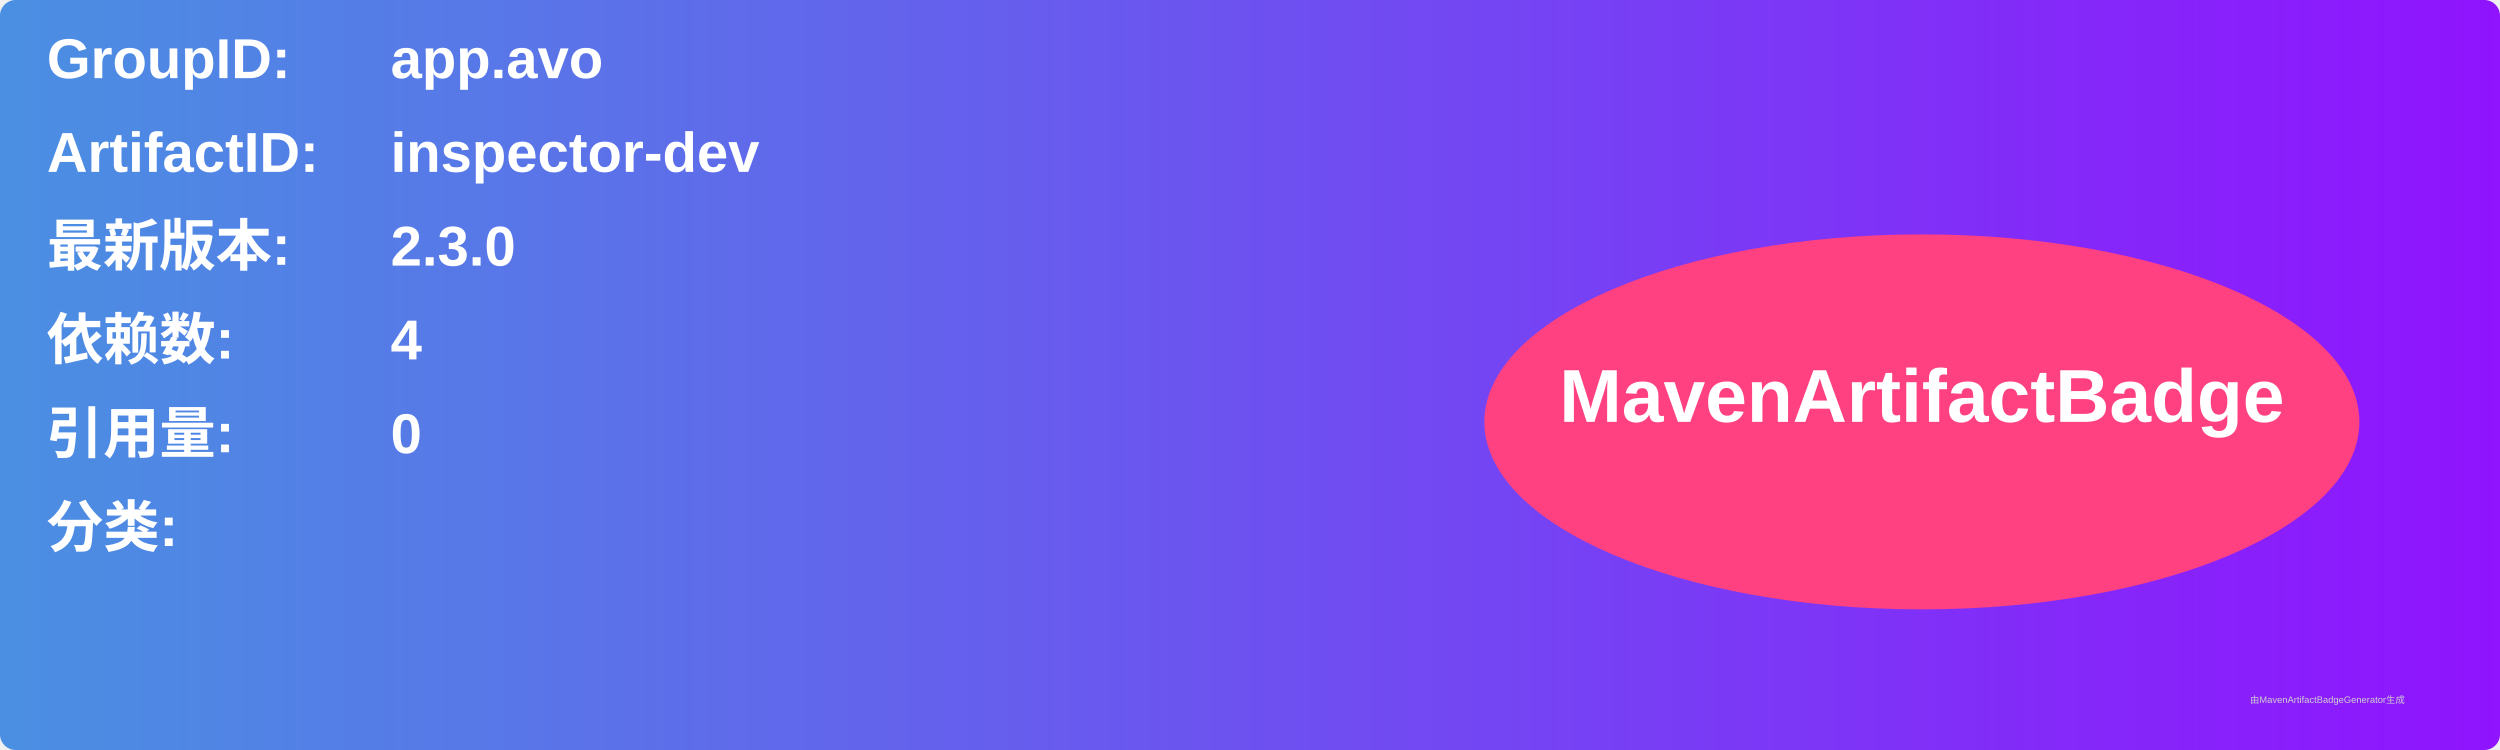
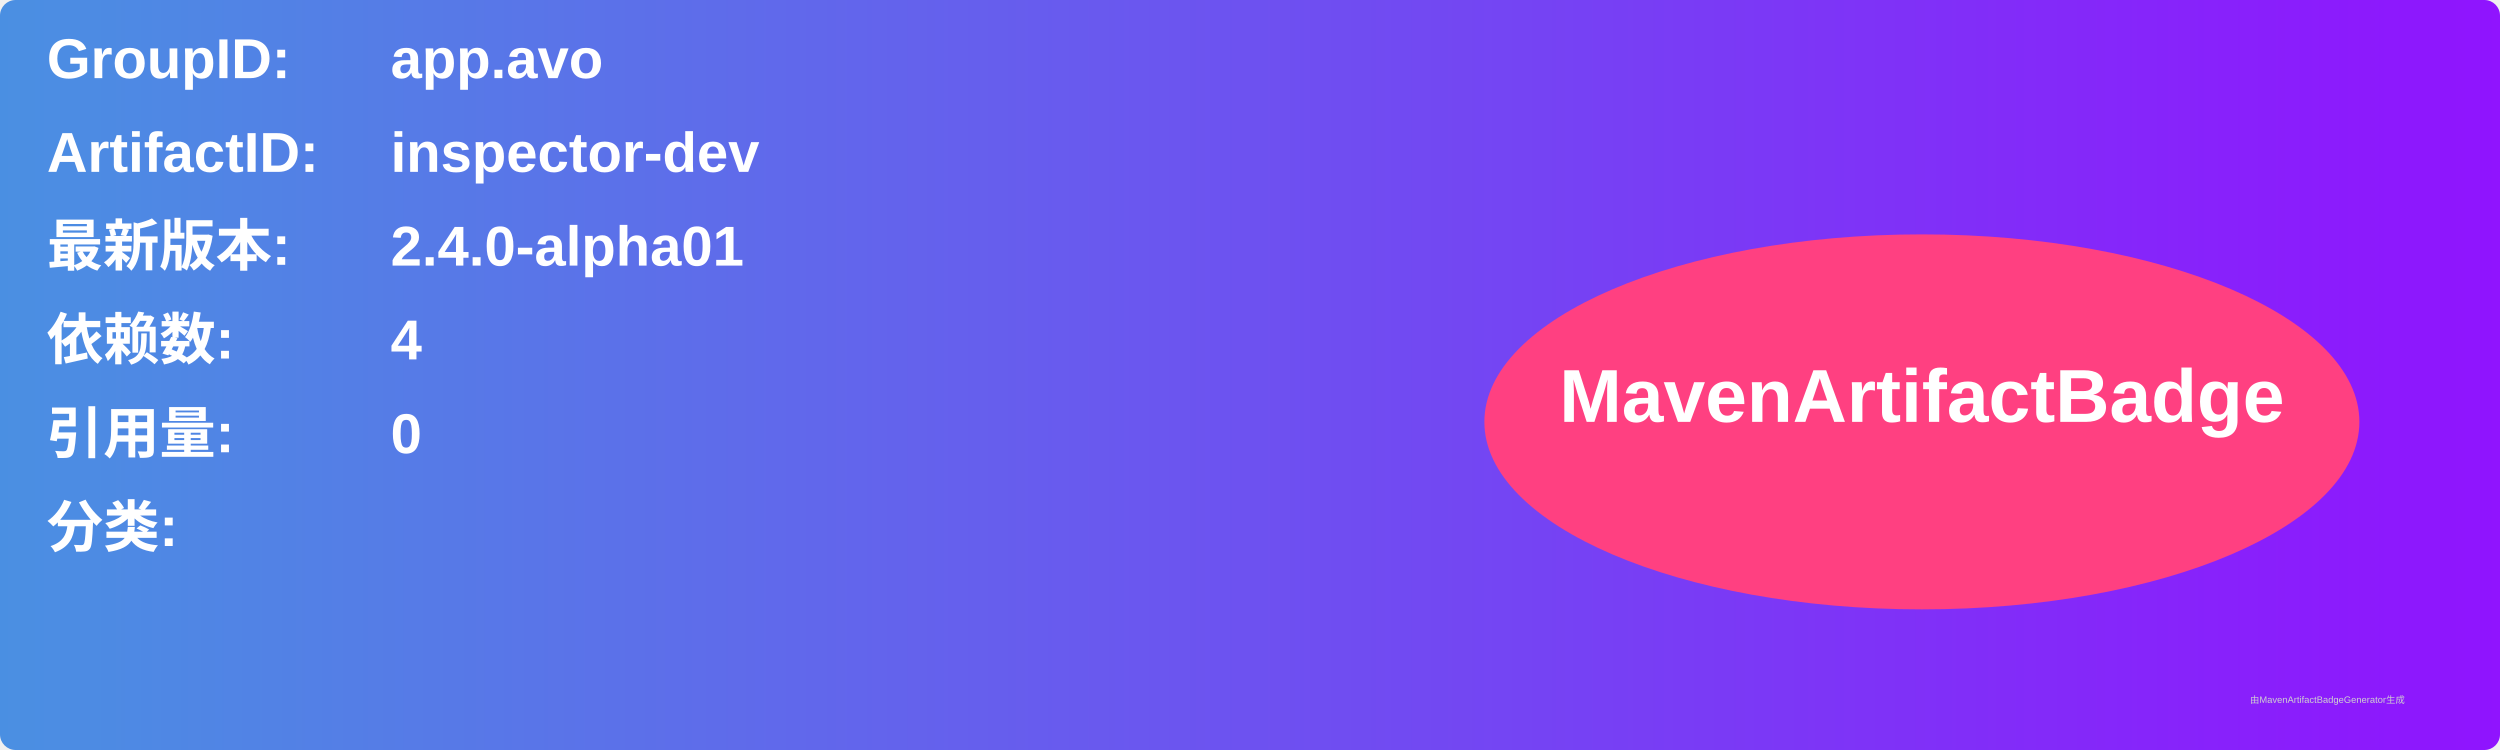
<svg xmlns="http://www.w3.org/2000/svg" width="800" height="240" viewBox="0 0 800 240">
  <linearGradient id="grad" x1="0%" y1="0%" x2="100%" y2="0%">
    <stop offset="0%" stop-color="#4a90e2" />
    <stop offset="100%" stop-color="#9013fe" />
  </linearGradient>
  <rect width="100%" height="100%" rx="5" ry="5" fill="url(#grad)" />
  <g transform="translate(15, 15)">
    <text x="0" y="10" font-family="Arial" font-size="18" fill="white" font-weight="bold" width="260">GroupID:</text>
    <text x="110" y="10" font-family="Arial" font-size="18" fill="white" font-weight="bold" width="460">app.avo</text>
    <text x="0" y="40" font-family="Arial" font-size="18" fill="white" font-weight="bold" width="260">ArtifactID:</text>
    <text x="110" y="40" font-family="Arial" font-size="18" fill="white" font-weight="bold" width="460">inspector-dev</text>
    <text x="0" y="70" font-family="Arial" font-size="18" fill="white" font-weight="bold">最新版本:</text>
    <text x="110" y="70" font-family="Arial" font-size="18" fill="white" font-weight="bold">
-       <tspan font-weight="bold">2.3.0</tspan>
+       <tspan font-weight="bold">2.4.0-alpha01</tspan>
    </text>
    <text x="0" y="100" font-family="Arial" font-size="18" fill="white" font-weight="bold">依赖数: </text>
    <text x="110" y="100" font-family="Arial" font-size="18" fill="white">
      <tspan font-weight="bold">4</tspan>
    </text>
    <text x="0" y="130" font-family="Arial" font-size="18" fill="white" font-weight="bold">引用量: </text>
    <text x="110" y="130" font-family="Arial" font-size="18" fill="white">
      <tspan font-weight="bold">0</tspan>
    </text>
    <text x="0" y="160" font-family="Arial" font-size="18" fill="white" font-weight="bold">分类:</text>
    <text x="10" y="190" font-family="Arial" font-size="10" fill="white">
      <tspan font-weight="bold" />
    </text>
    <ellipse cx="600" cy="120" rx="140" ry="60" fill="#ff4081" />
    <text x="600" y="120" text-anchor="middle" font-family="Arial" font-size="24" fill="white" font-weight="bold">MavenArtifactBadge</text>
  </g>
  <text x="720" y="225" font-family="Arial" font-size="3" fill="#d0d0d0">由MavenArtifactBadgeGenerator生成</text>
</svg>
